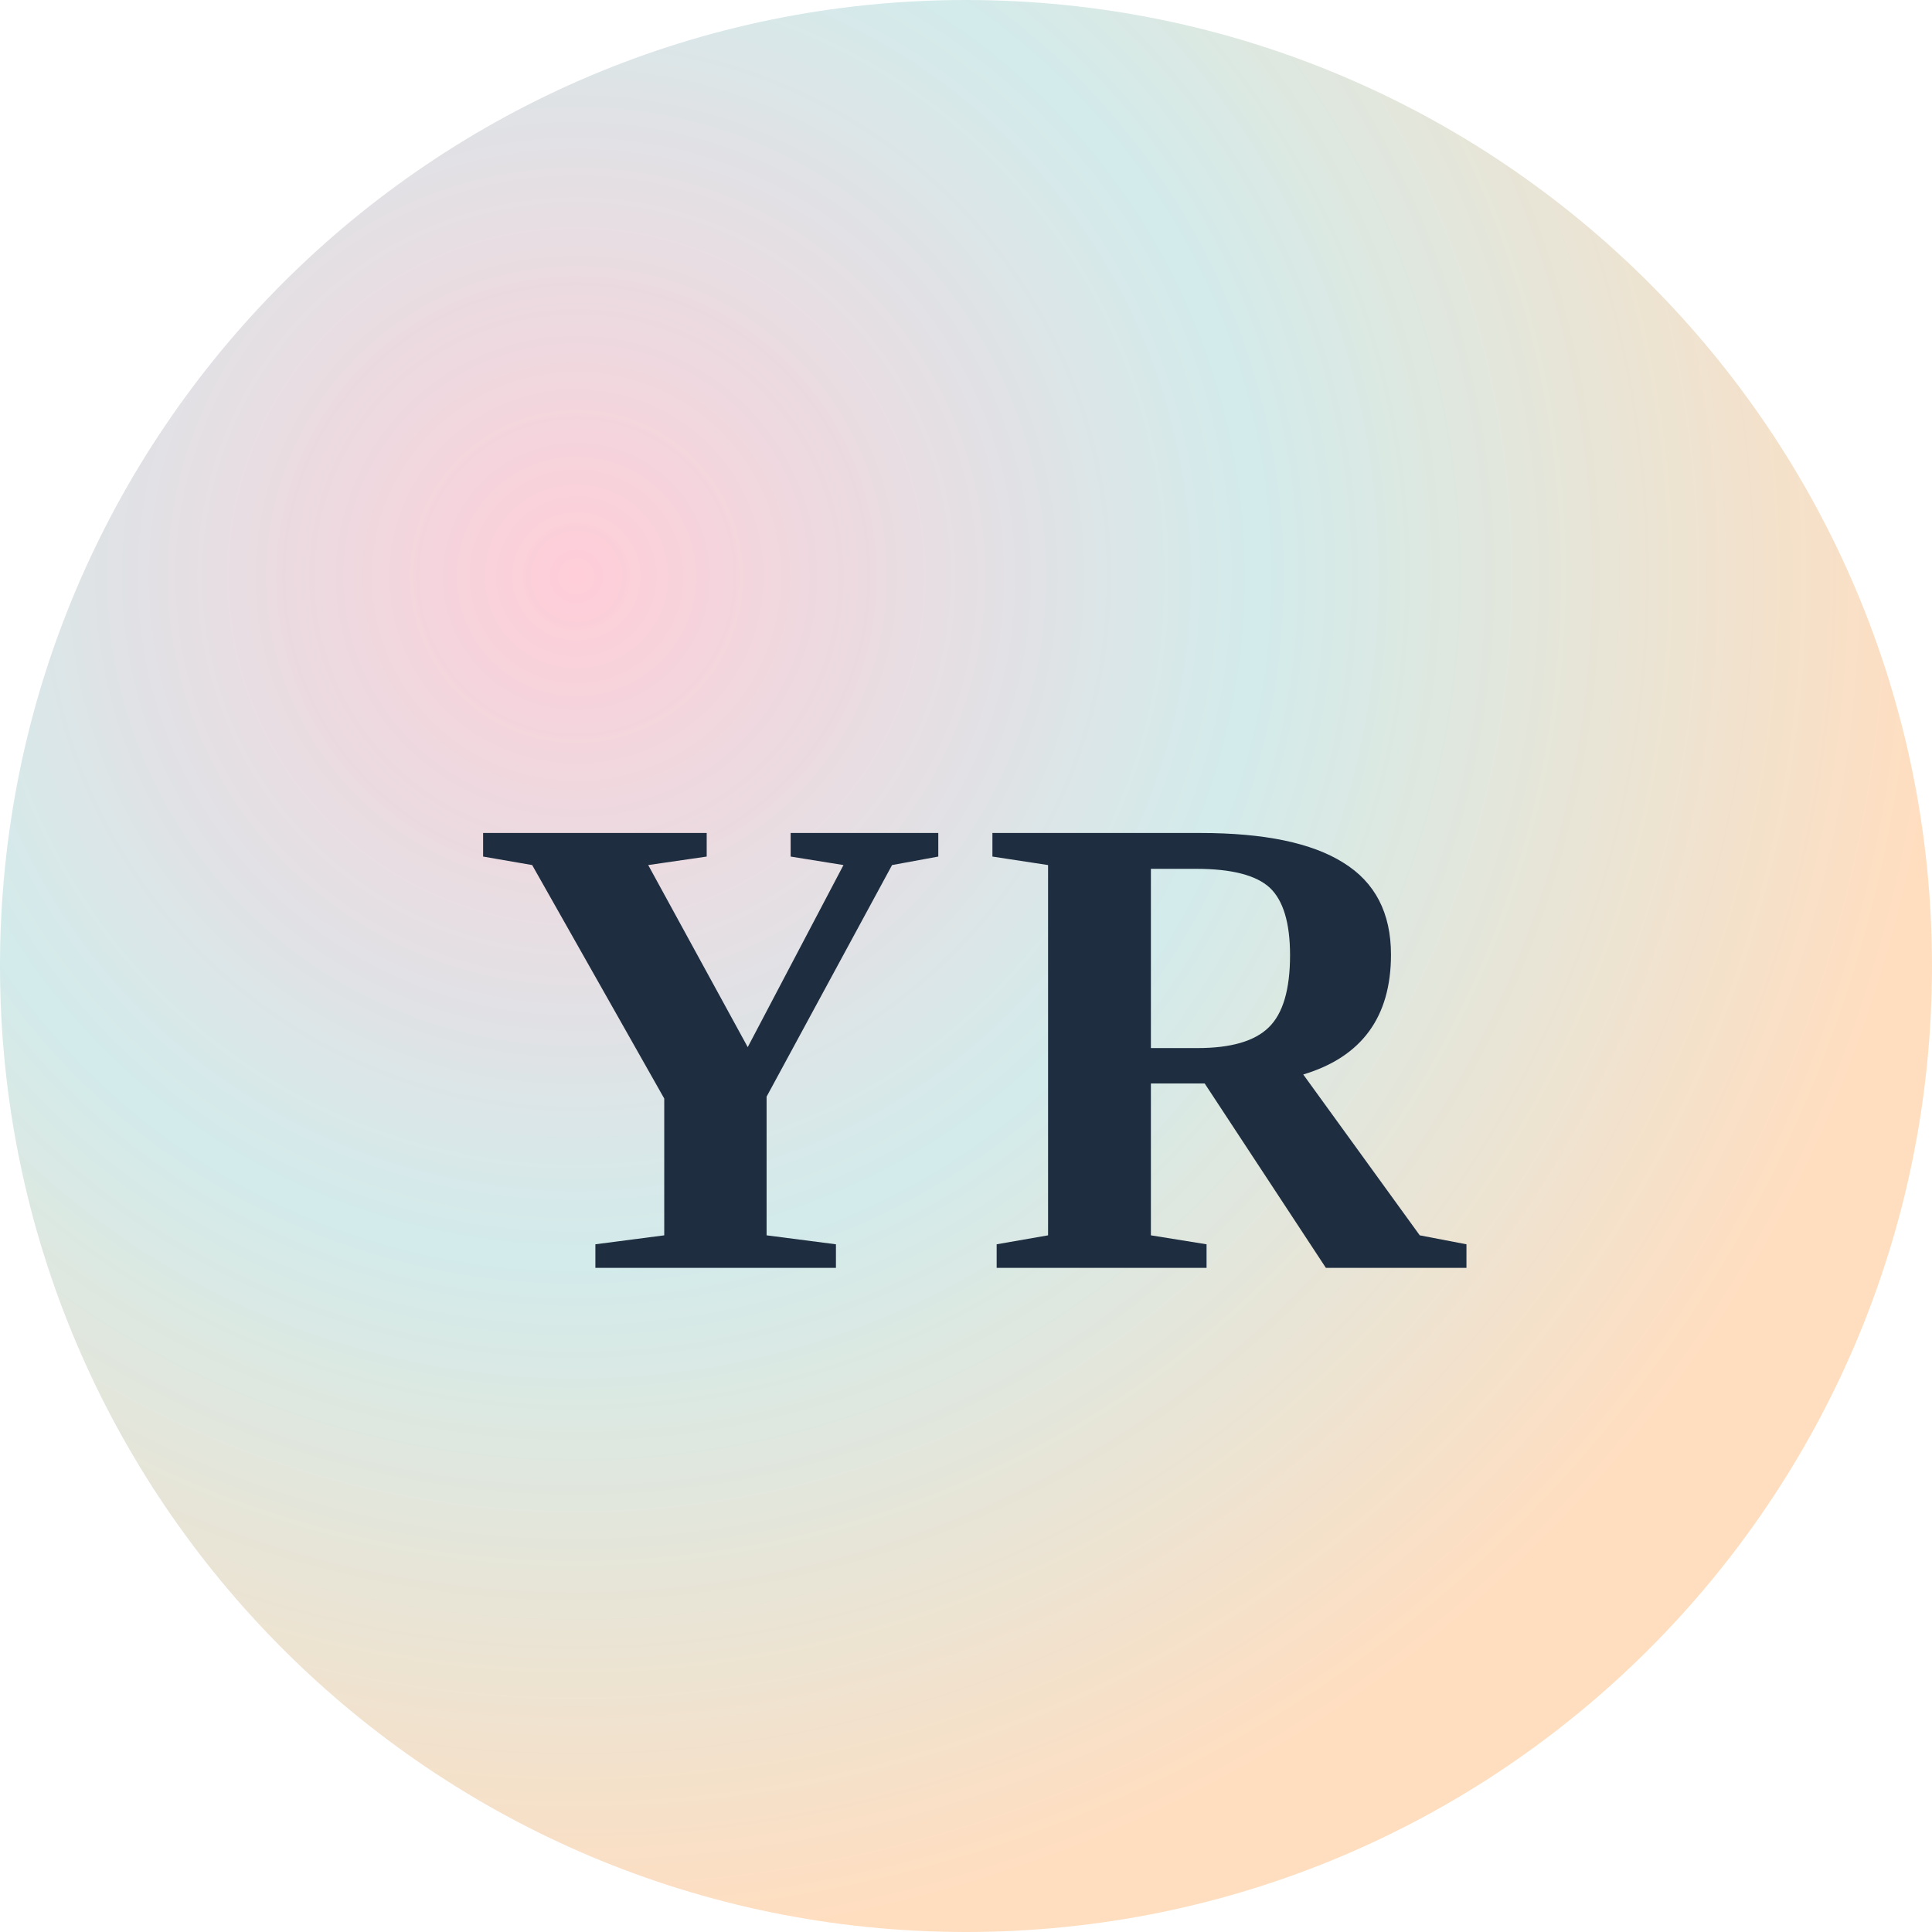
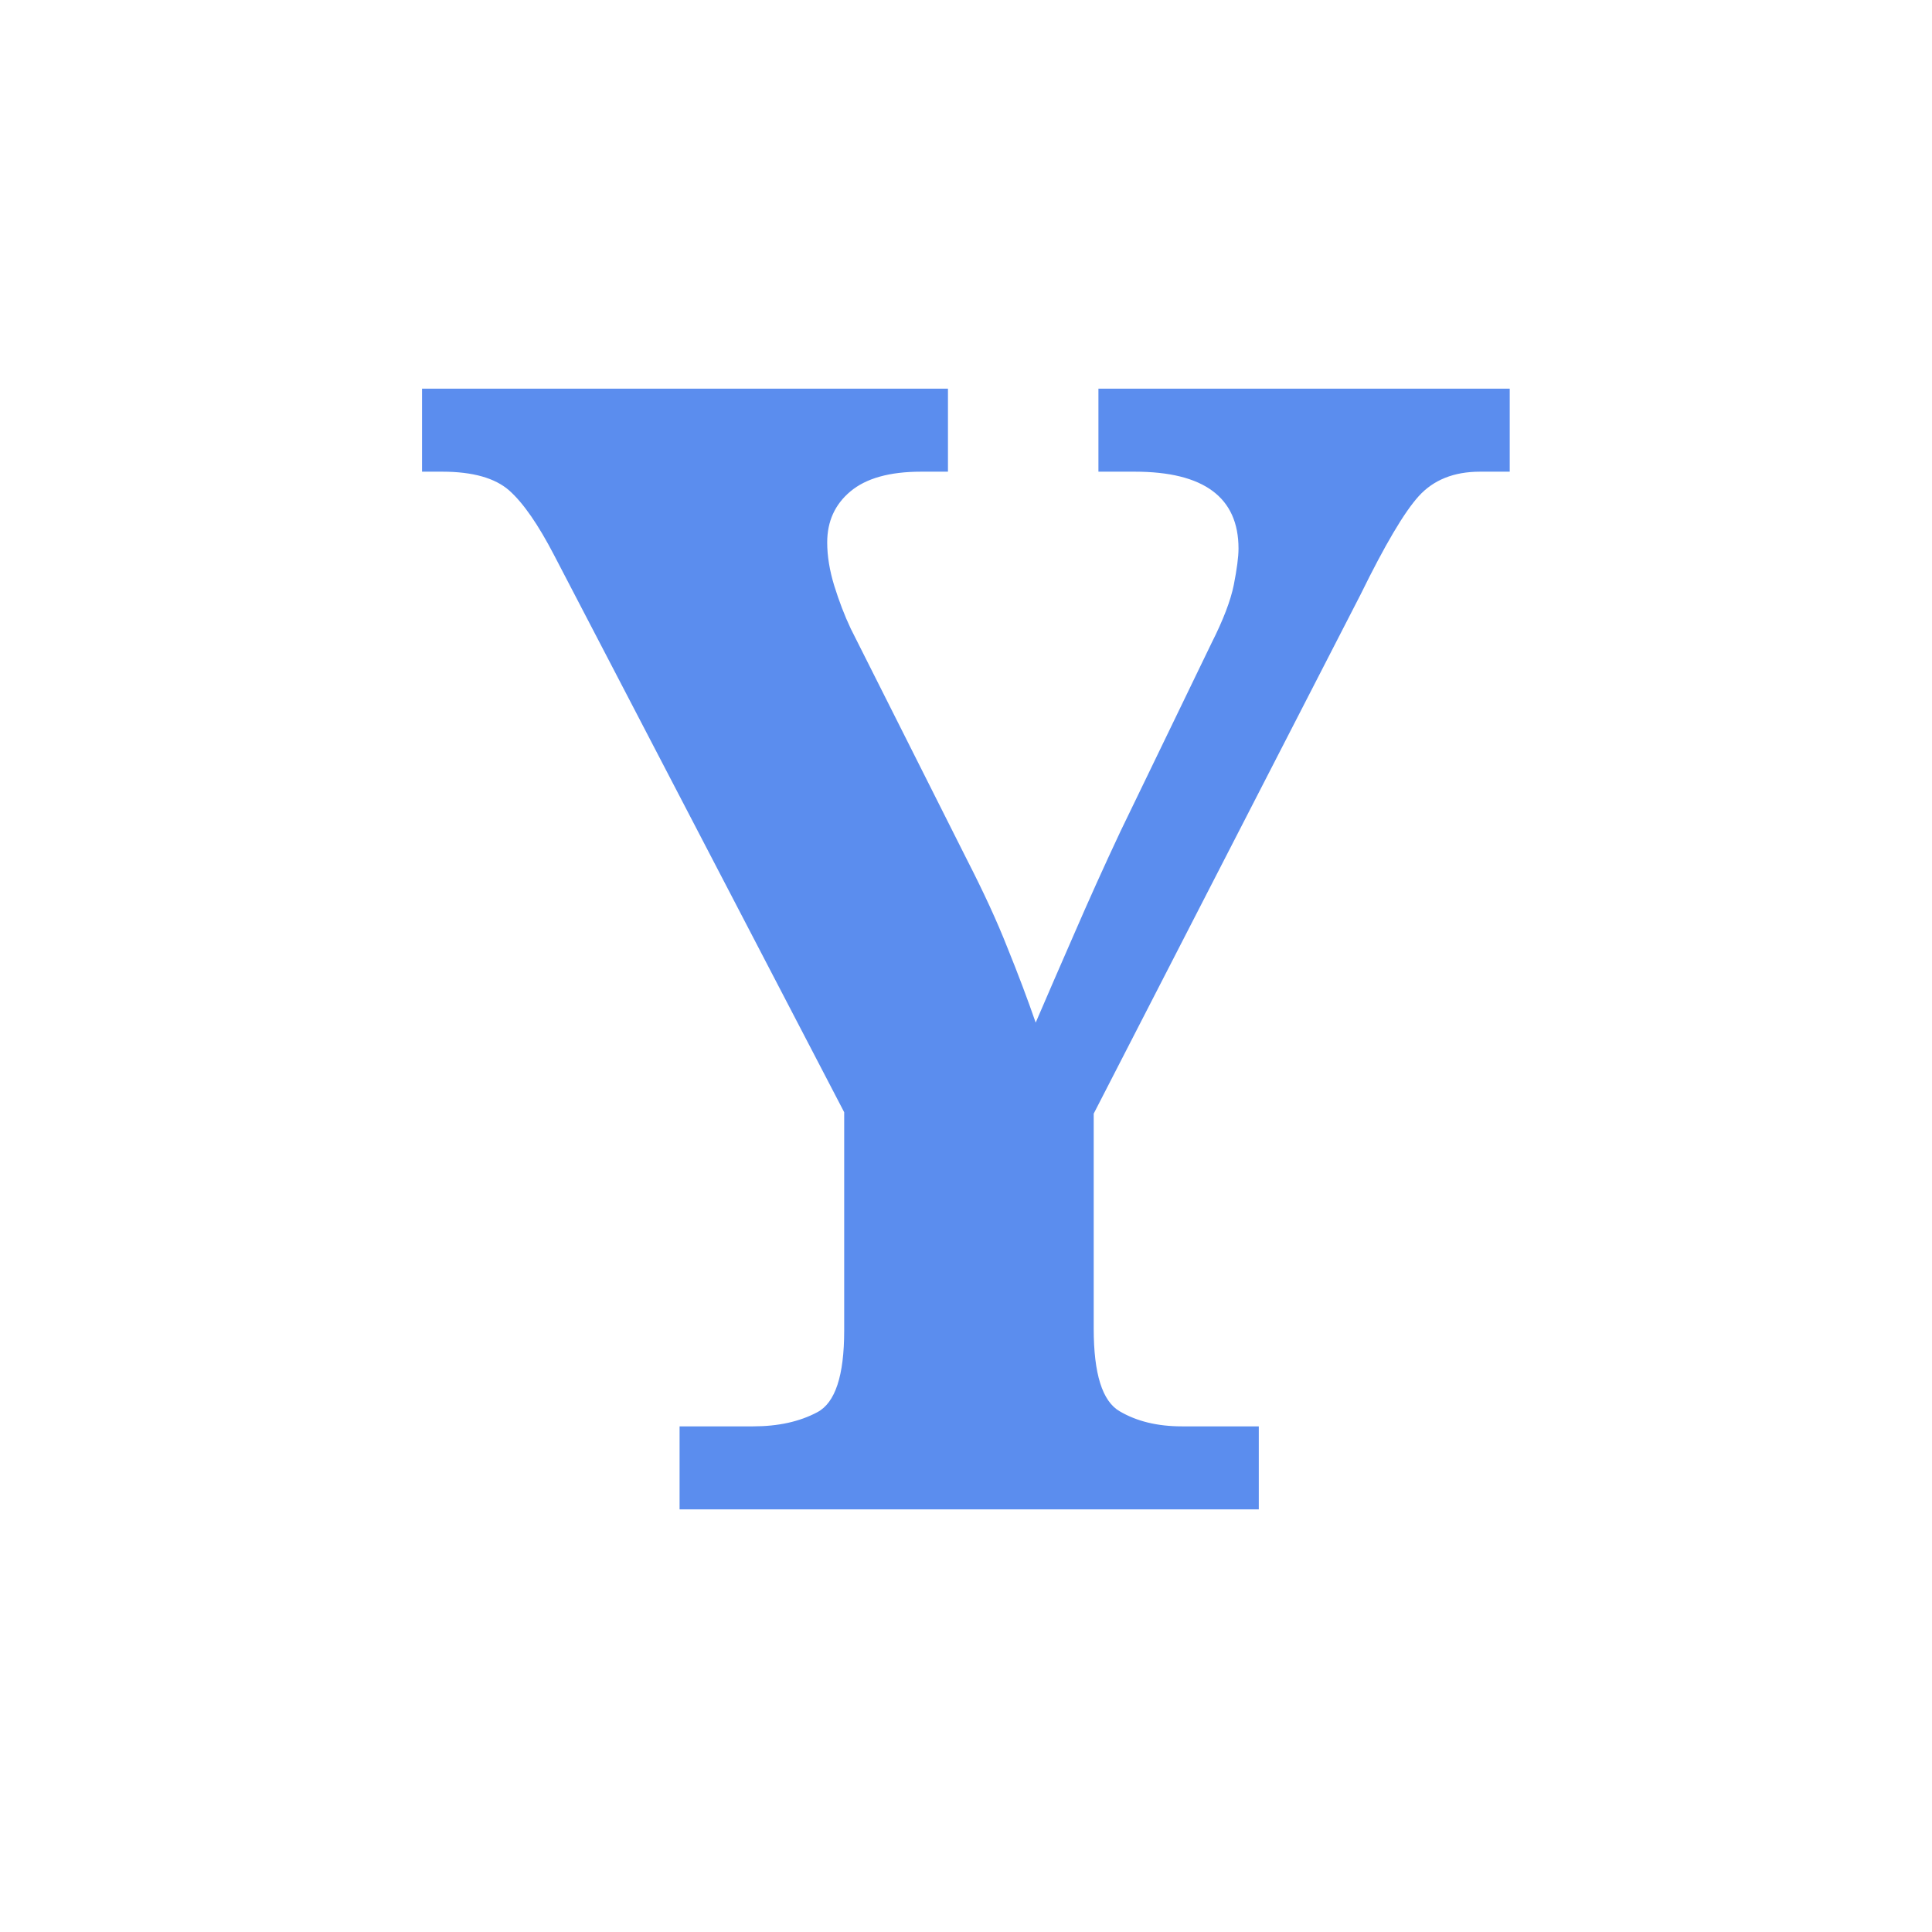
<svg xmlns="http://www.w3.org/2000/svg" viewBox="0 0 64 64">
-   <defs>
-     <radialGradient id="bg1" cx="30%" cy="30%" r="70%">
-       <stop offset="0%" stop-color="#ffc8d4" stop-opacity="0.9" />
-       <stop offset="50%" stop-color="#c8e6e6" stop-opacity="0.8" />
-       <stop offset="100%" stop-color="#ffdab9" stop-opacity="0.9" />
-     </radialGradient>
-   </defs>
-   <circle cx="32" cy="32" r="32" fill="url(#bg1)" />
-   <text x="32" y="42" font-family="Georgia, 'Times New Roman', serif" font-size="22" font-weight="700" fill="#1e2d40" text-anchor="middle" letter-spacing="1">YR</text>
+   <text x="32" y="50" font-family="Georgia, serif" font-size="52" font-weight="700" fill="#5b8dee" text-anchor="middle">Y</text>
</svg>
